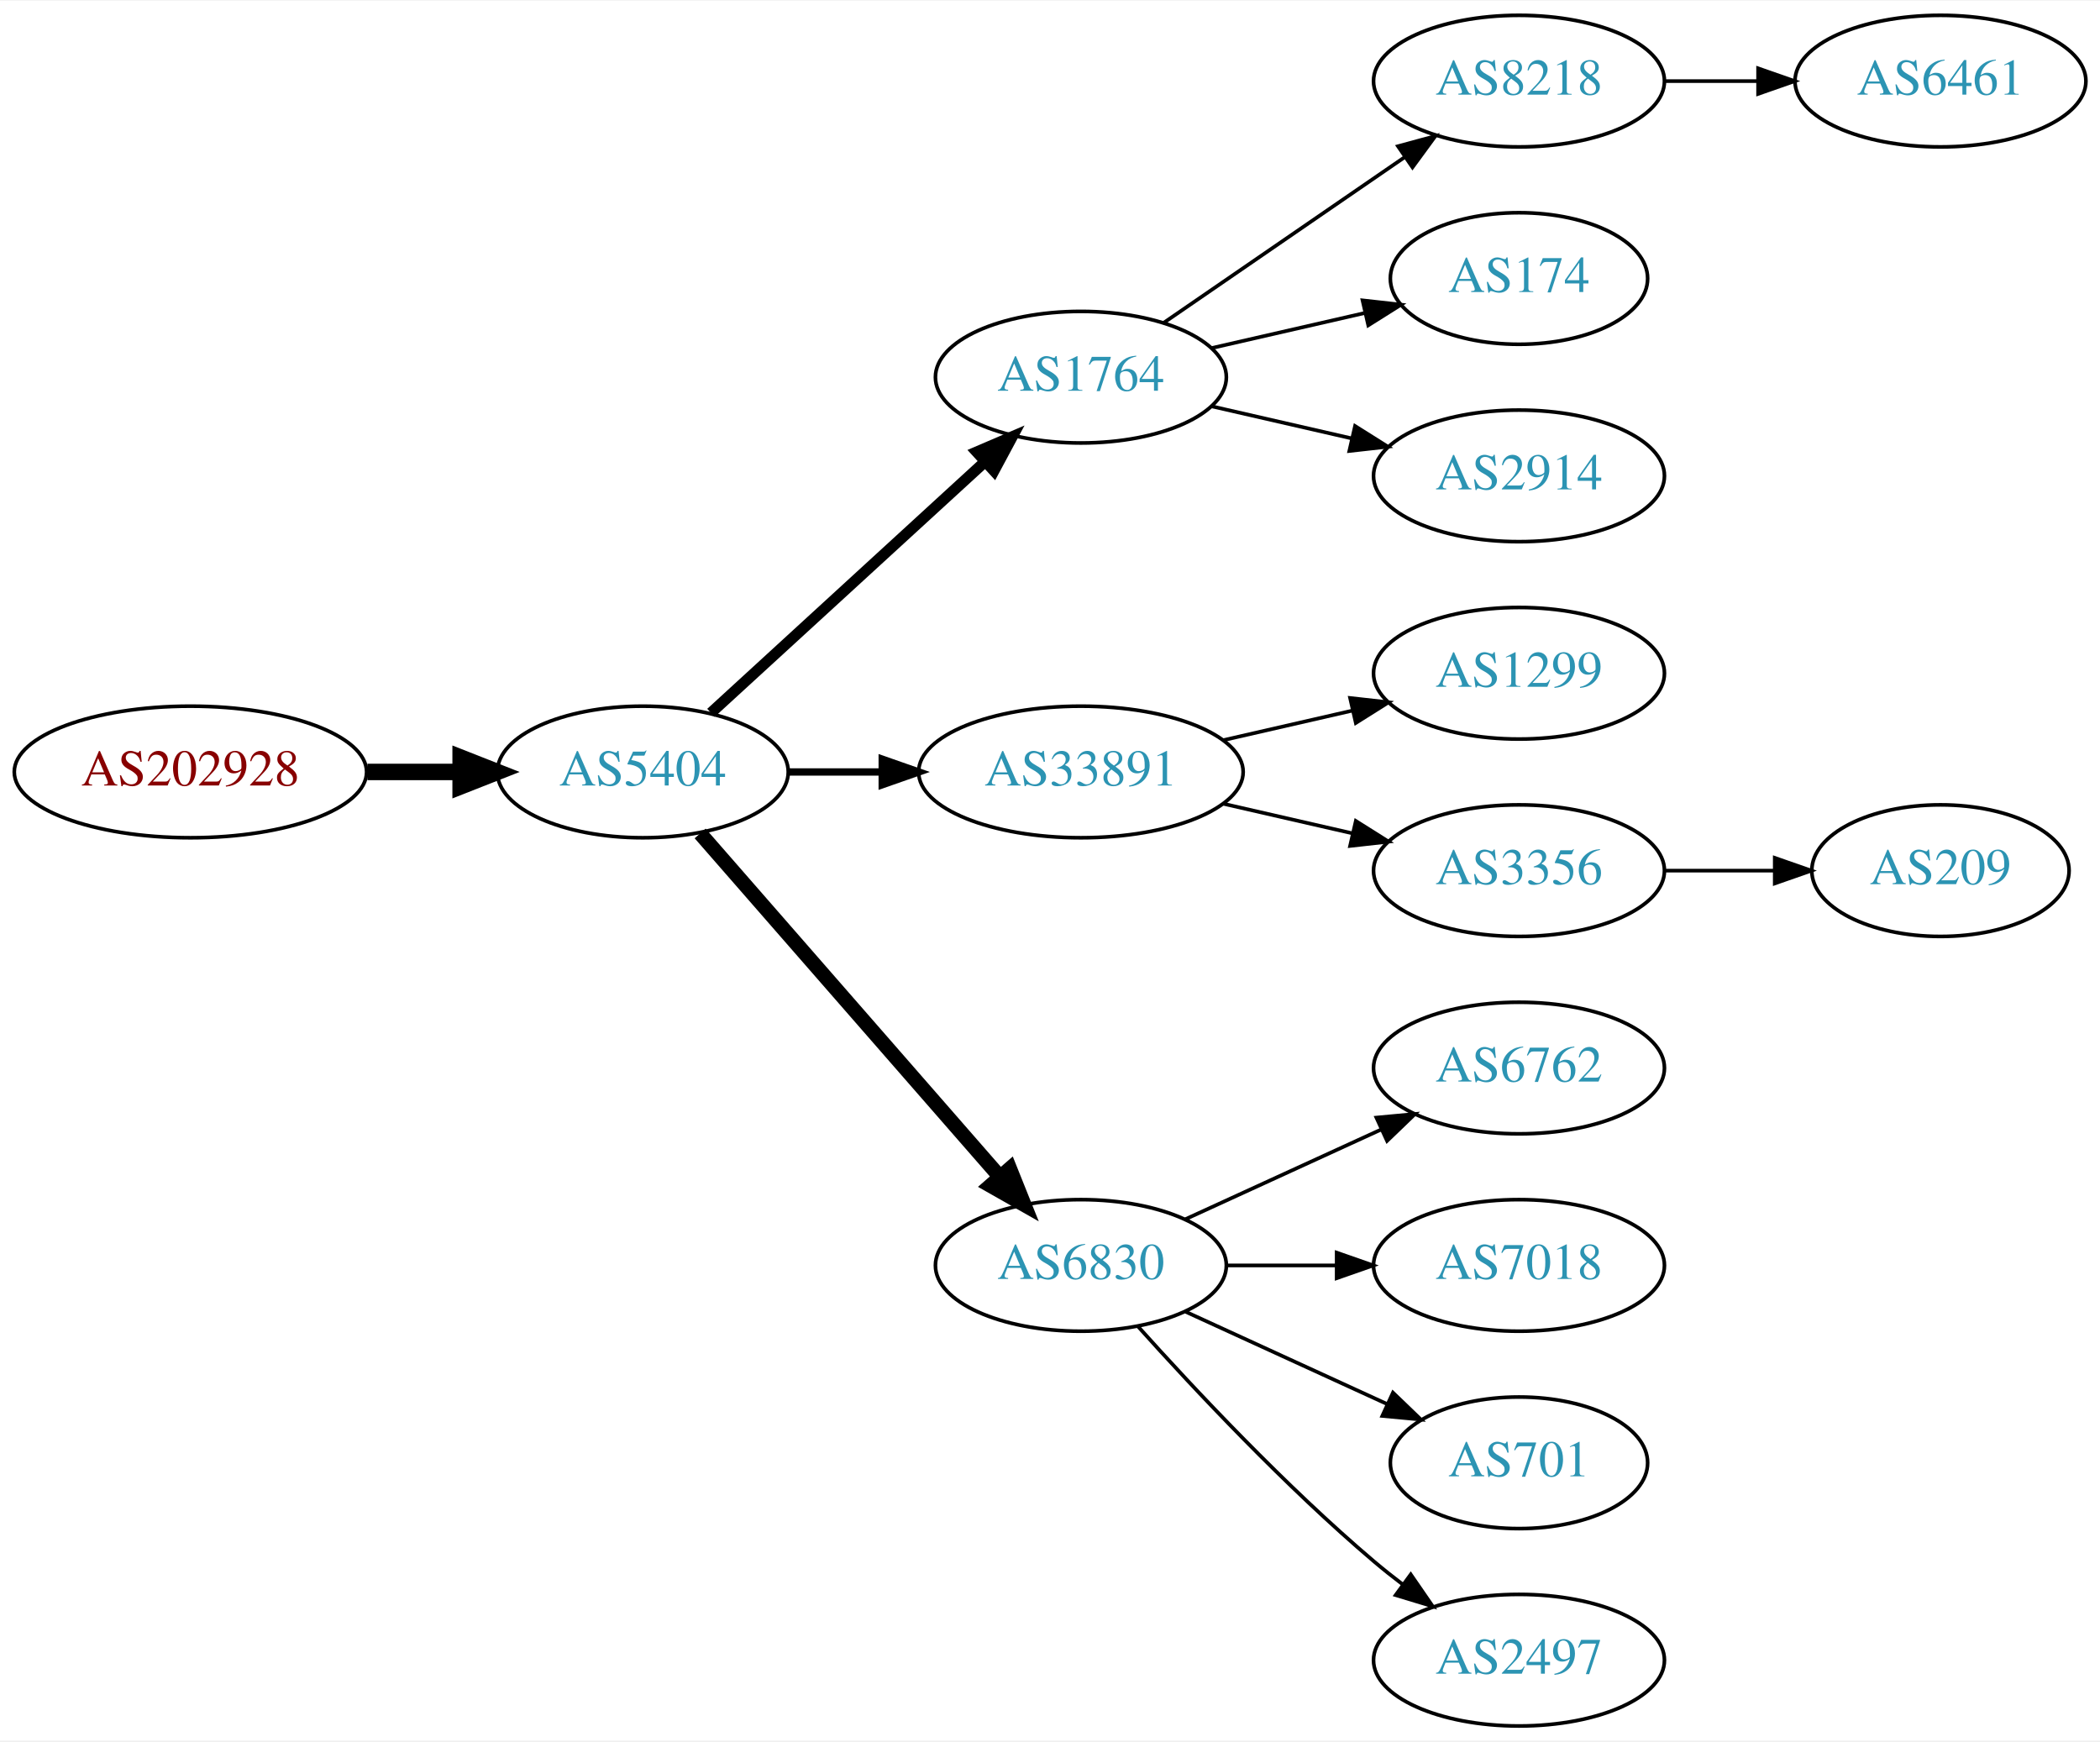
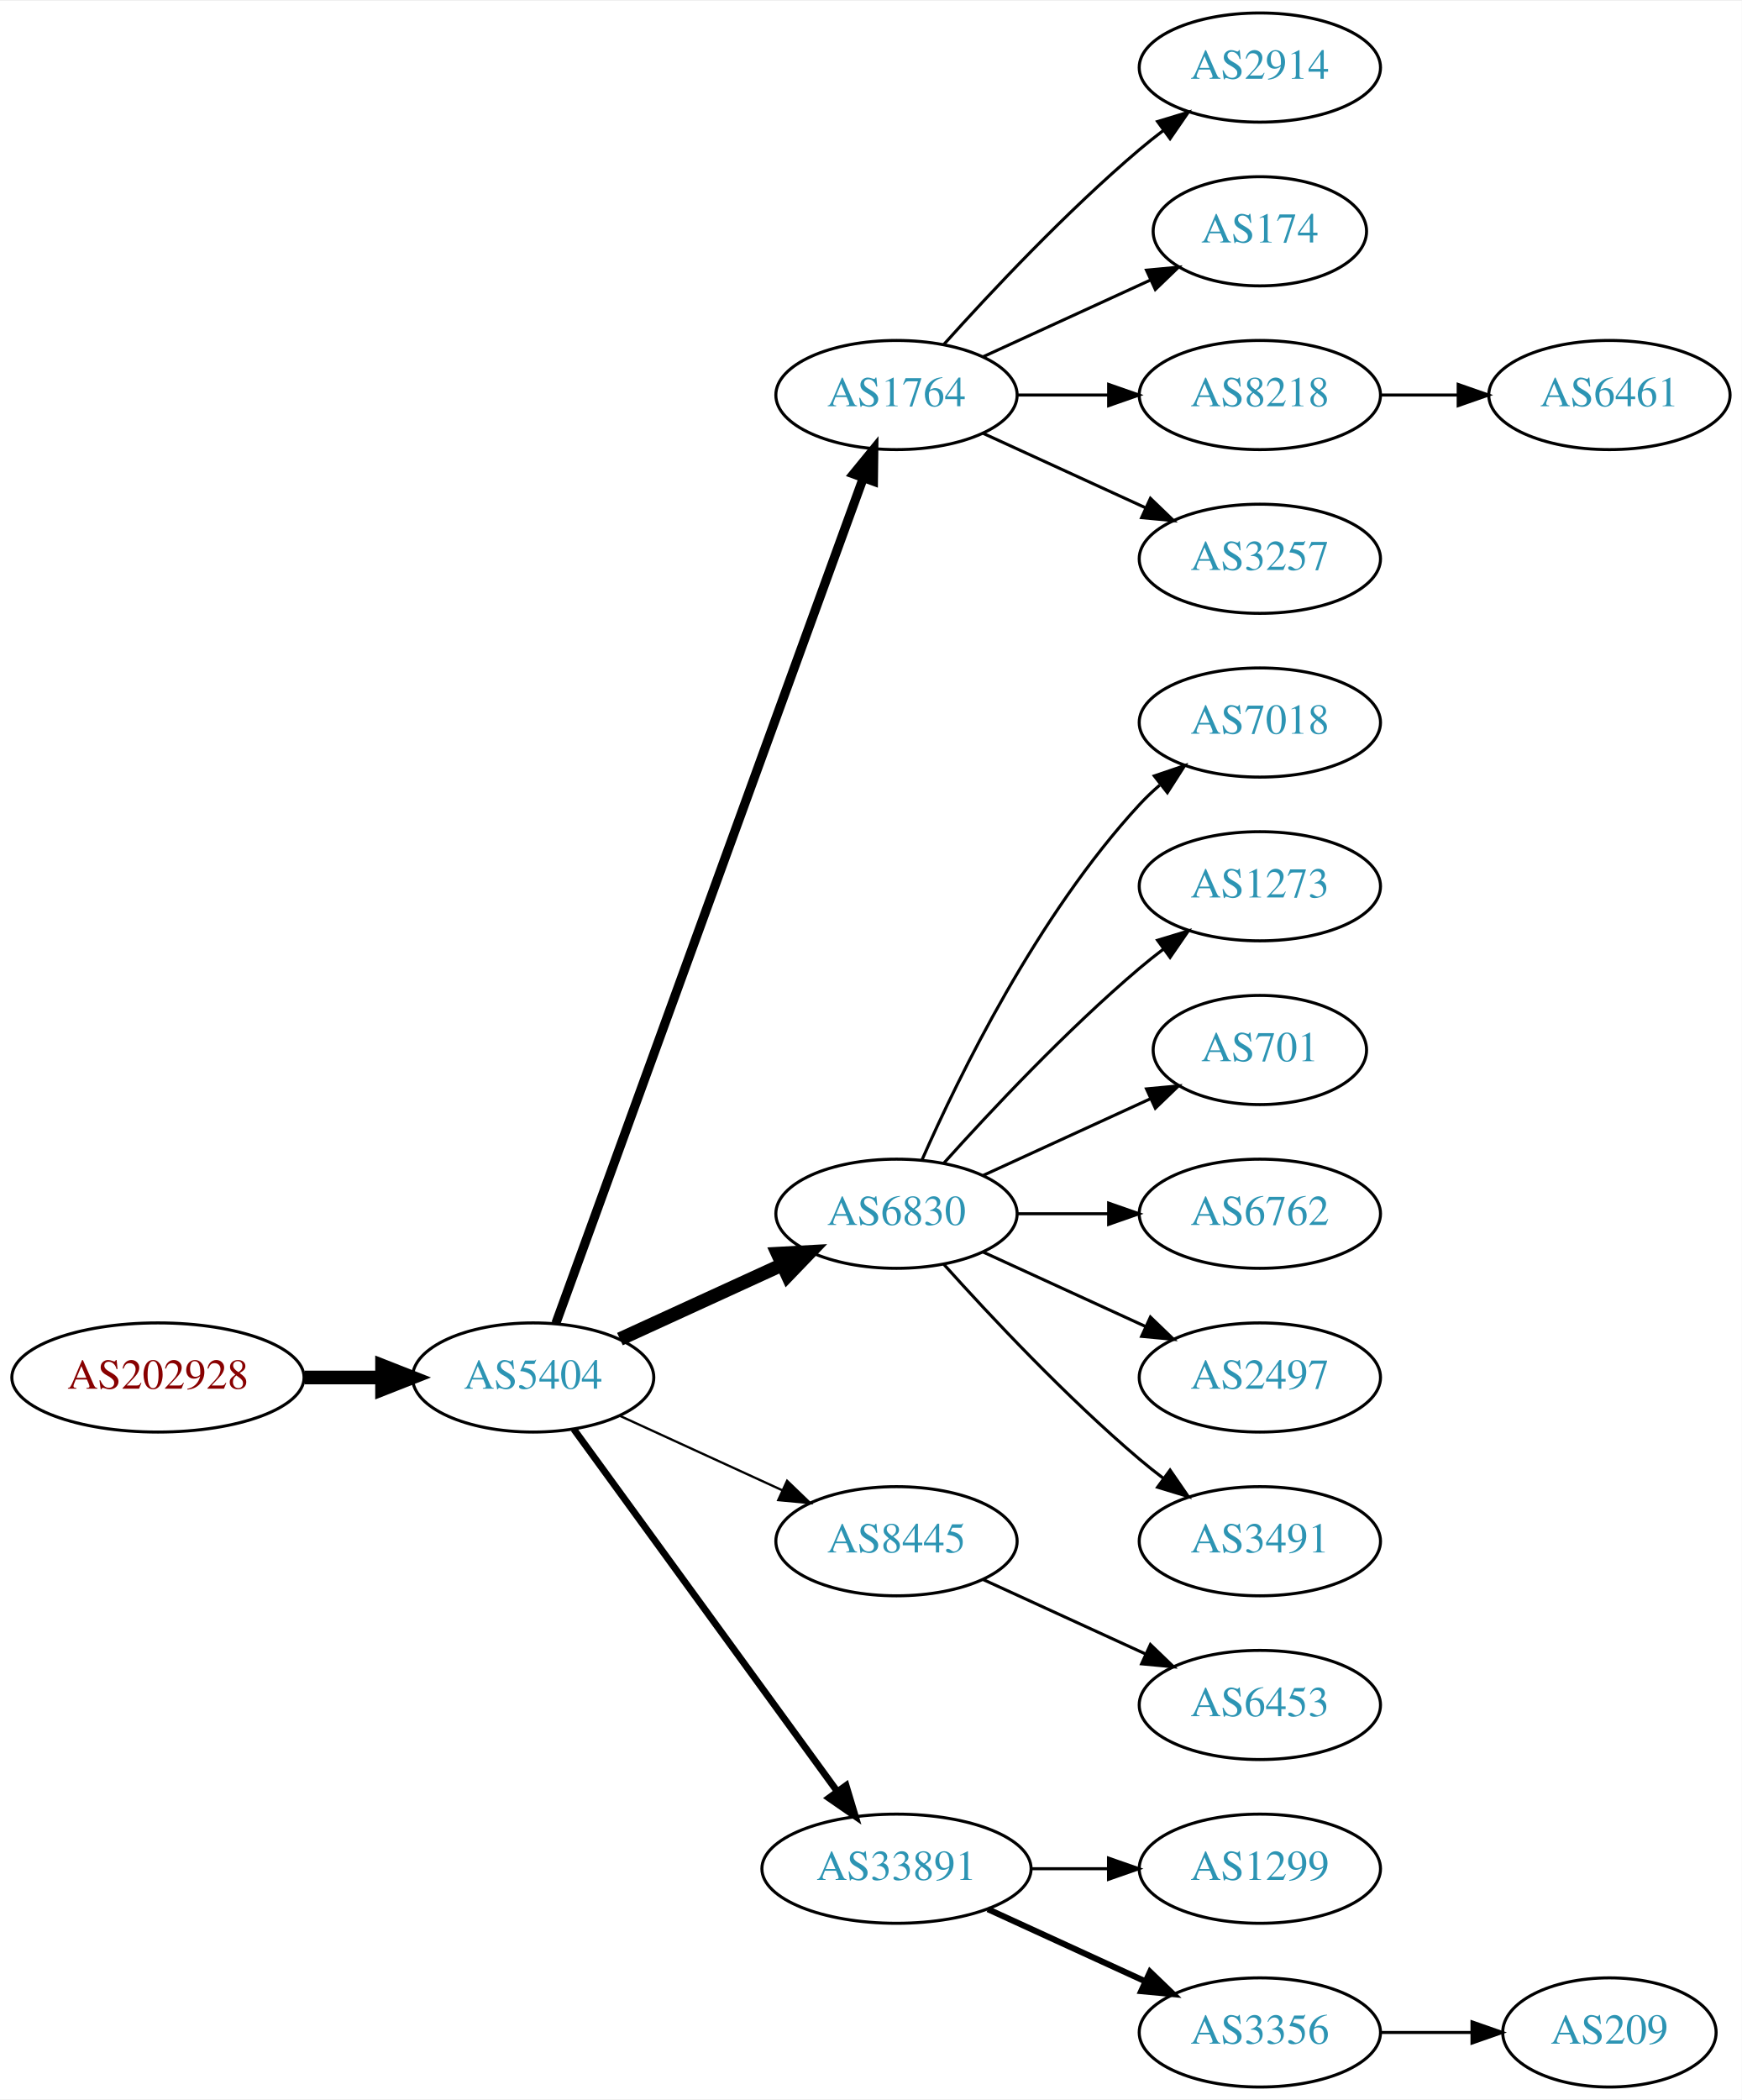
- <svg xmlns="http://www.w3.org/2000/svg" xmlns:xlink="http://www.w3.org/1999/xlink" width="574pt" height="476pt" viewBox="0.00 0.00 574.46 476.00">
-   <g id="graph0" class="graph" transform="scale(1 1) rotate(0) translate(4 472)">
-     <polygon fill="white" stroke="none" points="-4,4 -4,-472 570.463,-472 570.463,4 -4,4" />
+ <svg xmlns="http://www.w3.org/2000/svg" xmlns:xlink="http://www.w3.org/1999/xlink" width="574pt" height="692pt" viewBox="0.00 0.00 574.46 692.00">
+   <g id="graph0" class="graph" transform="scale(1 1) rotate(0) translate(4 688)">
+     <polygon fill="white" stroke="none" points="-4,4 -4,-688 570.463,-688 570.463,4 -4,4" />
    <g id="node1" class="node">
      <g id="a_node1">
        <a xlink:href="/asn/202928" xlink:title="AS202928 ~ z-ix.net [AT]">
-           <ellipse fill="#ffffff" stroke="black" cx="48.096" cy="-261" rx="48.192" ry="18" />
-           <text text-anchor="middle" x="48.096" y="-257.3" font-family="Times,serif" font-size="14.00" fill="#880000">AS202928</text>
+           <ellipse fill="#ffffff" stroke="black" cx="48.096" cy="-234" rx="48.192" ry="18" />
+           <text text-anchor="middle" x="48.096" y="-230.3" font-family="Times,serif" font-size="14.00" fill="#880000">AS202928</text>
        </a>
      </g>
    </g>
    <g id="node2" class="node">
      <g id="a_node2">
        <a xlink:href="/asn/5404" xlink:title="AS5404 ~ ASN conova communications GmbH [AT]">
-           <ellipse fill="#ffffff" stroke="black" cx="171.838" cy="-261" rx="39.794" ry="18" />
-           <text text-anchor="middle" x="171.838" y="-257.3" font-family="Times,serif" font-size="14.00" fill="#2c94b3">AS5404</text>
+           <ellipse fill="#ffffff" stroke="black" cx="171.838" cy="-234" rx="39.794" ry="18" />
+           <text text-anchor="middle" x="171.838" y="-230.3" font-family="Times,serif" font-size="14.00" fill="#2c94b3">AS5404</text>
        </a>
      </g>
    </g>
    <g id="edge1" class="edge">
-       <path fill="none" stroke="black" stroke-width="4.5" d="M96.513,-261C104.867,-261 113.577,-261 121.969,-261" />
-       <polygon fill="black" stroke="black" stroke-width="4.5" points="122.004,-264.938 132.004,-261 122.004,-257.063 122.004,-264.938" />
+       <path fill="none" stroke="black" stroke-width="4.5" d="M96.513,-234C104.867,-234 113.577,-234 121.969,-234" />
+       <polygon fill="black" stroke="black" stroke-width="4.5" points="122.004,-237.938 132.004,-234 122.004,-230.063 122.004,-237.938" />
    </g>
    <g id="node3" class="node">
      <g id="a_node3">
        <a xlink:href="/asn/1764" xlink:title="AS1764 ~ NEXTLAYER-AS [AT]">
-           <ellipse fill="#ffffff" stroke="black" cx="291.681" cy="-369" rx="39.794" ry="18" />
-           <text text-anchor="middle" x="291.681" y="-365.3" font-family="Times,serif" font-size="14.00" fill="#2c94b3">AS1764</text>
+           <ellipse fill="#ffffff" stroke="black" cx="291.681" cy="-558" rx="39.794" ry="18" />
+           <text text-anchor="middle" x="291.681" y="-554.3" font-family="Times,serif" font-size="14.00" fill="#2c94b3">AS1764</text>
        </a>
      </g>
    </g>
    <g id="edge2" class="edge">
-       <path fill="none" stroke="black" stroke-width="3" d="M190.48,-277.169C210.353,-295.382 242.815,-325.133 265.384,-345.817" />
-       <polygon fill="black" stroke="black" stroke-width="3" points="263.181,-348.545 272.918,-352.721 267.91,-343.384 263.181,-348.545" />
+       <path fill="none" stroke="black" stroke-width="3" d="M179.342,-251.881C198.898,-305.651 257.266,-466.129 280.74,-530.67" />
+       <polygon fill="black" stroke="black" stroke-width="3" points="277.49,-531.973 284.197,-540.174 284.068,-529.58 277.49,-531.973" />
    </g>
    <g id="node4" class="node">
      <g id="a_node4">
-         <a xlink:href="/asn/33891" xlink:title="AS33891 ~ CORE-BACKBONE GMBH GLOBAL NETWORK [DE]">
-           <ellipse fill="#ffffff" stroke="black" cx="291.681" cy="-261" rx="44.393" ry="18" />
-           <text text-anchor="middle" x="291.681" y="-257.3" font-family="Times,serif" font-size="14.00" fill="#2c94b3">AS33891</text>
+         <a xlink:href="/asn/6830" xlink:title="AS6830 ~ LGI-UPC [AT]">
+           <ellipse fill="#ffffff" stroke="black" cx="291.681" cy="-288" rx="39.794" ry="18" />
+           <text text-anchor="middle" x="291.681" y="-284.3" font-family="Times,serif" font-size="14.00" fill="#2c94b3">AS6830</text>
        </a>
      </g>
    </g>
    <g id="edge3" class="edge">
-       <path fill="none" stroke="black" stroke-width="2" d="M211.751,-261C219.853,-261 228.528,-261 237.055,-261" />
-       <polygon fill="black" stroke="black" stroke-width="2" points="237.332,-264.5 247.332,-261 237.332,-257.5 237.332,-264.5" />
+       <path fill="none" stroke="black" stroke-width="4.5" d="M200.467,-246.661C216.424,-253.973 236.694,-263.261 253.977,-271.181" />
+       <polygon fill="black" stroke="black" stroke-width="4.5" points="252.493,-274.832 263.225,-275.419 255.774,-267.673 252.493,-274.832" />
    </g>
    <g id="node5" class="node">
      <g id="a_node5">
-         <a xlink:href="/asn/6830" xlink:title="AS6830 ~ LGI-UPC [AT]">
-           <ellipse fill="#ffffff" stroke="black" cx="291.681" cy="-126" rx="39.794" ry="18" />
-           <text text-anchor="middle" x="291.681" y="-122.3" font-family="Times,serif" font-size="14.00" fill="#2c94b3">AS6830</text>
+         <a xlink:href="/asn/8445" xlink:title="AS8445 ~ SALZBURG-AG-AS [AT]">
+           <ellipse fill="#ffffff" stroke="black" cx="291.681" cy="-180" rx="39.794" ry="18" />
+           <text text-anchor="middle" x="291.681" y="-176.3" font-family="Times,serif" font-size="14.00" fill="#2c94b3">AS8445</text>
        </a>
      </g>
    </g>
    <g id="edge4" class="edge">
-       <path fill="none" stroke="black" stroke-width="4" d="M187.525,-244.175C208.101,-220.603 245.639,-177.6 269.312,-150.48" />
-       <polygon fill="black" stroke="black" stroke-width="4" points="272.24,-152.448 276.179,-142.613 266.966,-147.845 272.24,-152.448" />
+       <path fill="none" stroke="black" stroke-width="0.75" d="M200.467,-221.339C216.424,-214.027 236.694,-204.739 253.977,-196.819" />
+       <polygon fill="black" stroke="black" stroke-width="0.75" points="255.592,-199.929 263.225,-192.581 252.676,-193.565 255.592,-199.929" />
    </g>
    <g id="node6" class="node">
      <g id="a_node6">
-         <a xlink:href="/asn/8218" xlink:title="AS8218 ~ legacy Neotelecoms [FR]">
-           <ellipse fill="#ffffff" stroke="black" cx="411.523" cy="-450" rx="39.794" ry="18" />
-           <text text-anchor="middle" x="411.523" y="-446.3" font-family="Times,serif" font-size="14.00" fill="#2c94b3">AS8218</text>
+         <a xlink:href="/asn/33891" xlink:title="AS33891 ~ CORE-BACKBONE GMBH GLOBAL NETWORK [DE]">
+           <ellipse fill="#ffffff" stroke="black" cx="291.681" cy="-72" rx="44.393" ry="18" />
+           <text text-anchor="middle" x="291.681" y="-68.3" font-family="Times,serif" font-size="14.00" fill="#2c94b3">AS33891</text>
        </a>
      </g>
    </g>
    <g id="edge5" class="edge">
-       <path fill="none" stroke="black" d="M314.295,-383.857C332.783,-396.565 359.597,-414.995 380.227,-429.175" />
-       <polygon fill="black" stroke="black" points="378.423,-432.183 388.647,-434.963 382.388,-426.414 378.423,-432.183" />
+       <path fill="none" stroke="black" stroke-width="2.25" d="M185.226,-216.969C205.948,-188.483 247.752,-131.015 272.039,-97.626" />
+       <polygon fill="black" stroke="black" stroke-width="2.25" points="275.051,-99.436 278.103,-89.29 269.39,-95.318 275.051,-99.436" />
    </g>
    <g id="node7" class="node">
      <g id="a_node7">
-         <a xlink:href="/asn/174" xlink:title="AS174 ~ Cogent Communications [US]">
-           <ellipse fill="#ffffff" stroke="black" cx="411.523" cy="-396" rx="35.194" ry="18" />
-           <text text-anchor="middle" x="411.523" y="-392.3" font-family="Times,serif" font-size="14.00" fill="#2c94b3">AS174</text>
+         <a xlink:href="/asn/2914" xlink:title="AS2914 ~ NTT America, Inc. [US]">
+           <ellipse fill="#ffffff" stroke="black" cx="411.523" cy="-666" rx="39.794" ry="18" />
+           <text text-anchor="middle" x="411.523" y="-662.3" font-family="Times,serif" font-size="14.00" fill="#2c94b3">AS2914</text>
        </a>
      </g>
    </g>
    <g id="edge6" class="edge">
-       <path fill="none" stroke="black" d="M327.4,-376.955C340.492,-379.955 355.514,-383.396 369.155,-386.522" />
-       <polygon fill="black" stroke="black" points="368.733,-390.016 379.262,-388.838 370.297,-383.193 368.733,-390.016" />
+       <path fill="none" stroke="black" d="M307.327,-574.725C322.627,-591.765 347.725,-618.523 371.877,-639 374.374,-641.117 377.034,-643.232 379.746,-645.293" />
+       <polygon fill="black" stroke="black" points="377.782,-648.194 387.922,-651.266 381.912,-642.541 377.782,-648.194" />
    </g>
    <g id="node8" class="node">
      <g id="a_node8">
-         <a xlink:href="/asn/2914" xlink:title="AS2914 ~ NTT America, Inc. [US]">
-           <ellipse fill="#ffffff" stroke="black" cx="411.523" cy="-342" rx="39.794" ry="18" />
-           <text text-anchor="middle" x="411.523" y="-338.3" font-family="Times,serif" font-size="14.00" fill="#2c94b3">AS2914</text>
+         <a xlink:href="/asn/174" xlink:title="AS174 ~ Cogent Communications [US]">
+           <ellipse fill="#ffffff" stroke="black" cx="411.523" cy="-612" rx="35.194" ry="18" />
+           <text text-anchor="middle" x="411.523" y="-608.3" font-family="Times,serif" font-size="14.00" fill="#2c94b3">AS174</text>
        </a>
      </g>
    </g>
    <g id="edge7" class="edge">
-       <path fill="none" stroke="black" d="M327.4,-361.045C339.4,-358.296 353.021,-355.175 365.713,-352.267" />
-       <polygon fill="black" stroke="black" points="366.679,-355.636 375.645,-349.991 365.116,-348.813 366.679,-355.636" />
+       <path fill="none" stroke="black" d="M320.309,-570.661C336.726,-578.183 357.707,-587.798 375.304,-595.861" />
+       <polygon fill="black" stroke="black" points="374.132,-599.174 384.681,-600.158 377.048,-592.811 374.132,-599.174" />
+     </g>
+     <g id="node9" class="node">
+       <g id="a_node9">
+         <a xlink:href="/asn/8218" xlink:title="AS8218 ~ legacy Neotelecoms [FR]">
+           <ellipse fill="#ffffff" stroke="black" cx="411.523" cy="-558" rx="39.794" ry="18" />
+           <text text-anchor="middle" x="411.523" y="-554.3" font-family="Times,serif" font-size="14.00" fill="#2c94b3">AS8218</text>
+         </a>
+       </g>
+     </g>
+     <g id="edge8" class="edge">
+       <path fill="none" stroke="black" d="M331.593,-558C341.146,-558 351.496,-558 361.459,-558" />
+       <polygon fill="black" stroke="black" points="361.651,-561.5 371.651,-558 361.651,-554.5 361.651,-561.5" />
    </g>
    <g id="node10" class="node">
      <g id="a_node10">
-         <a xlink:href="/asn/1299" xlink:title="AS1299 ~ Telia Carrier [EU]">
-           <ellipse fill="#ffffff" stroke="black" cx="411.523" cy="-288" rx="39.794" ry="18" />
-           <text text-anchor="middle" x="411.523" y="-284.3" font-family="Times,serif" font-size="14.00" fill="#2c94b3">AS1299</text>
+         <a xlink:href="/asn/3257" xlink:title="AS3257 ~ GTT [DE]">
+           <ellipse fill="#ffffff" stroke="black" cx="411.523" cy="-504" rx="39.794" ry="18" />
+           <text text-anchor="middle" x="411.523" y="-500.3" font-family="Times,serif" font-size="14.00" fill="#2c94b3">AS3257</text>
        </a>
      </g>
    </g>
    <g id="edge9" class="edge">
-       <path fill="none" stroke="black" d="M330.615,-269.692C341.856,-272.267 354.269,-275.111 365.892,-277.774" />
-       <polygon fill="black" stroke="black" points="365.324,-281.235 375.853,-280.057 366.888,-274.412 365.324,-281.235" />
+       <path fill="none" stroke="black" d="M320.309,-545.339C336.266,-538.027 356.537,-528.739 373.82,-520.819" />
+       <polygon fill="black" stroke="black" points="375.434,-523.929 383.067,-516.581 372.518,-517.565 375.434,-523.929" />
    </g>
    <g id="node11" class="node">
      <g id="a_node11">
-         <a xlink:href="/asn/3356" xlink:title="AS3356 ~ Level 3 Parent, LLC [US]">
-           <ellipse fill="#ffffff" stroke="black" cx="411.523" cy="-234" rx="39.794" ry="18" />
-           <text text-anchor="middle" x="411.523" y="-230.3" font-family="Times,serif" font-size="14.00" fill="#2c94b3">AS3356</text>
+         <a xlink:href="/asn/7018" xlink:title="AS7018 ~ AT&amp;T Services, Inc. [US]">
+           <ellipse fill="#ffffff" stroke="black" cx="411.523" cy="-450" rx="39.794" ry="18" />
+           <text text-anchor="middle" x="411.523" y="-446.3" font-family="Times,serif" font-size="14.00" fill="#2c94b3">AS7018</text>
        </a>
      </g>
    </g>
    <g id="edge10" class="edge">
-       <path fill="none" stroke="black" d="M330.615,-252.308C341.856,-249.733 354.269,-246.889 365.892,-244.226" />
-       <polygon fill="black" stroke="black" points="366.888,-247.588 375.853,-241.943 365.324,-240.765 366.888,-247.588" />
+       <path fill="none" stroke="black" d="M300.096,-305.761C312.165,-333.183 338.136,-386.473 371.877,-423 373.907,-425.198 376.146,-427.319 378.492,-429.34" />
+       <polygon fill="black" stroke="black" points="376.704,-432.386 386.736,-435.794 381.019,-426.874 376.704,-432.386" />
    </g>
    <g id="node12" class="node">
      <g id="a_node12">
-         <a xlink:href="/asn/6762" xlink:title="AS6762 ~ TELECOM ITALIA SPARKLE S.p.A. [IT]">
-           <ellipse fill="#ffffff" stroke="black" cx="411.523" cy="-180" rx="39.794" ry="18" />
-           <text text-anchor="middle" x="411.523" y="-176.3" font-family="Times,serif" font-size="14.00" fill="#2c94b3">AS6762</text>
+         <a xlink:href="/asn/1273" xlink:title="AS1273 ~ Vodafone Group PLC [EU]">
+           <ellipse fill="#ffffff" stroke="black" cx="411.523" cy="-396" rx="39.794" ry="18" />
+           <text text-anchor="middle" x="411.523" y="-392.3" font-family="Times,serif" font-size="14.00" fill="#2c94b3">AS1273</text>
        </a>
      </g>
    </g>
    <g id="edge11" class="edge">
-       <path fill="none" stroke="black" d="M320.309,-138.661C336.266,-145.973 356.537,-155.261 373.82,-163.181" />
-       <polygon fill="black" stroke="black" points="372.518,-166.435 383.067,-167.419 375.434,-160.071 372.518,-166.435" />
+       <path fill="none" stroke="black" d="M307.327,-304.725C322.627,-321.765 347.725,-348.523 371.877,-369 374.374,-371.117 377.034,-373.232 379.746,-375.293" />
+       <polygon fill="black" stroke="black" points="377.782,-378.194 387.922,-381.266 381.912,-372.541 377.782,-378.194" />
    </g>
    <g id="node13" class="node">
      <g id="a_node13">
-         <a xlink:href="/asn/7018" xlink:title="AS7018 ~ AT&amp;T Services, Inc. [US]">
-           <ellipse fill="#ffffff" stroke="black" cx="411.523" cy="-126" rx="39.794" ry="18" />
-           <text text-anchor="middle" x="411.523" y="-122.3" font-family="Times,serif" font-size="14.00" fill="#2c94b3">AS7018</text>
+         <a xlink:href="/asn/701" xlink:title="AS701 ~ UUNET [US]">
+           <ellipse fill="#ffffff" stroke="black" cx="411.523" cy="-342" rx="35.194" ry="18" />
+           <text text-anchor="middle" x="411.523" y="-338.3" font-family="Times,serif" font-size="14.00" fill="#2c94b3">AS701</text>
        </a>
      </g>
    </g>
    <g id="edge12" class="edge">
-       <path fill="none" stroke="black" d="M331.593,-126C341.146,-126 351.496,-126 361.459,-126" />
-       <polygon fill="black" stroke="black" points="361.651,-129.5 371.651,-126 361.651,-122.5 361.651,-129.5" />
+       <path fill="none" stroke="black" d="M320.309,-300.661C336.726,-308.183 357.707,-317.798 375.304,-325.861" />
+       <polygon fill="black" stroke="black" points="374.132,-329.174 384.681,-330.158 377.048,-322.811 374.132,-329.174" />
    </g>
    <g id="node14" class="node">
      <g id="a_node14">
-         <a xlink:href="/asn/701" xlink:title="AS701 ~ UUNET [US]">
-           <ellipse fill="#ffffff" stroke="black" cx="411.523" cy="-72" rx="35.194" ry="18" />
-           <text text-anchor="middle" x="411.523" y="-68.3" font-family="Times,serif" font-size="14.00" fill="#2c94b3">AS701</text>
+         <a xlink:href="/asn/6762" xlink:title="AS6762 ~ TELECOM ITALIA SPARKLE S.p.A. [IT]">
+           <ellipse fill="#ffffff" stroke="black" cx="411.523" cy="-288" rx="39.794" ry="18" />
+           <text text-anchor="middle" x="411.523" y="-284.3" font-family="Times,serif" font-size="14.00" fill="#2c94b3">AS6762</text>
        </a>
      </g>
    </g>
    <g id="edge13" class="edge">
-       <path fill="none" stroke="black" d="M320.309,-113.339C336.726,-105.817 357.707,-96.202 375.304,-88.139" />
-       <polygon fill="black" stroke="black" points="377.048,-91.189 384.681,-83.842 374.132,-84.826 377.048,-91.189" />
+       <path fill="none" stroke="black" d="M331.593,-288C341.146,-288 351.496,-288 361.459,-288" />
+       <polygon fill="black" stroke="black" points="361.651,-291.5 371.651,-288 361.651,-284.5 361.651,-291.5" />
    </g>
    <g id="node15" class="node">
      <g id="a_node15">
        <a xlink:href="/asn/2497" xlink:title="AS2497 ~ Internet Initiative Japan Inc. [JP]">
-           <ellipse fill="#ffffff" stroke="black" cx="411.523" cy="-18" rx="39.794" ry="18" />
-           <text text-anchor="middle" x="411.523" y="-14.3" font-family="Times,serif" font-size="14.00" fill="#2c94b3">AS2497</text>
+           <ellipse fill="#ffffff" stroke="black" cx="411.523" cy="-234" rx="39.794" ry="18" />
+           <text text-anchor="middle" x="411.523" y="-230.3" font-family="Times,serif" font-size="14.00" fill="#2c94b3">AS2497</text>
        </a>
      </g>
    </g>
    <g id="edge14" class="edge">
-       <path fill="none" stroke="black" d="M307.327,-109.275C322.627,-92.235 347.725,-65.477 371.877,-45 374.374,-42.883 377.034,-40.768 379.746,-38.707" />
-       <polygon fill="black" stroke="black" points="381.912,-41.459 387.922,-32.734 377.782,-35.806 381.912,-41.459" />
-     </g>
-     <g id="node9" class="node">
-       <g id="a_node9">
-         <a xlink:href="/asn/6461" xlink:title="AS6461 ~ Zayo Bandwidth [US]">
-           <ellipse fill="#ffffff" stroke="black" cx="526.816" cy="-450" rx="39.794" ry="18" />
-           <text text-anchor="middle" x="526.816" y="-446.3" font-family="Times,serif" font-size="14.00" fill="#2c94b3">AS6461</text>
-         </a>
-       </g>
-     </g>
-     <g id="edge8" class="edge">
-       <path fill="none" stroke="black" d="M451.195,-450C459.398,-450 468.162,-450 476.694,-450" />
-       <polygon fill="black" stroke="black" points="476.934,-453.5 486.934,-450 476.933,-446.5 476.934,-453.5" />
+       <path fill="none" stroke="black" d="M320.309,-275.339C336.266,-268.027 356.537,-258.739 373.82,-250.819" />
+       <polygon fill="black" stroke="black" points="375.434,-253.929 383.067,-246.581 372.518,-247.565 375.434,-253.929" />
    </g>
    <g id="node16" class="node">
      <g id="a_node16">
+         <a xlink:href="/asn/3491" xlink:title="AS3491 ~ PCCW Global, Inc. [US]">
+           <ellipse fill="#ffffff" stroke="black" cx="411.523" cy="-180" rx="39.794" ry="18" />
+           <text text-anchor="middle" x="411.523" y="-176.3" font-family="Times,serif" font-size="14.00" fill="#2c94b3">AS3491</text>
+         </a>
+       </g>
+     </g>
+     <g id="edge15" class="edge">
+       <path fill="none" stroke="black" d="M307.327,-271.275C322.627,-254.235 347.725,-227.477 371.877,-207 374.374,-204.883 377.034,-202.768 379.746,-200.707" />
+       <polygon fill="black" stroke="black" points="381.912,-203.459 387.922,-194.734 377.782,-197.806 381.912,-203.459" />
+     </g>
+     <g id="node18" class="node">
+       <g id="a_node18">
+         <a xlink:href="/asn/6453" xlink:title="AS6453 ~ TATA COMMUNICATIONS (AMERICA) INC [US]">
+           <ellipse fill="#ffffff" stroke="black" cx="411.523" cy="-126" rx="39.794" ry="18" />
+           <text text-anchor="middle" x="411.523" y="-122.3" font-family="Times,serif" font-size="14.00" fill="#2c94b3">AS6453</text>
+         </a>
+       </g>
+     </g>
+     <g id="edge17" class="edge">
+       <path fill="none" stroke="black" d="M320.309,-167.339C336.266,-160.027 356.537,-150.739 373.82,-142.819" />
+       <polygon fill="black" stroke="black" points="375.434,-145.929 383.067,-138.581 372.518,-139.565 375.434,-145.929" />
+     </g>
+     <g id="node19" class="node">
+       <g id="a_node19">
+         <a xlink:href="/asn/1299" xlink:title="AS1299 ~ Telia Carrier [EU]">
+           <ellipse fill="#ffffff" stroke="black" cx="411.523" cy="-72" rx="39.794" ry="18" />
+           <text text-anchor="middle" x="411.523" y="-68.3" font-family="Times,serif" font-size="14.00" fill="#2c94b3">AS1299</text>
+         </a>
+       </g>
+     </g>
+     <g id="edge18" class="edge">
+       <path fill="none" stroke="black" d="M335.892,-72C344.204,-72 352.967,-72 361.449,-72" />
+       <polygon fill="black" stroke="black" points="361.608,-75.5 371.608,-72 361.608,-68.5 361.608,-75.5" />
+     </g>
+     <g id="node20" class="node">
+       <g id="a_node20">
+         <a xlink:href="/asn/3356" xlink:title="AS3356 ~ Level 3 Parent, LLC [US]">
+           <ellipse fill="#ffffff" stroke="black" cx="411.523" cy="-18" rx="39.794" ry="18" />
+           <text text-anchor="middle" x="411.523" y="-14.3" font-family="Times,serif" font-size="14.00" fill="#2c94b3">AS3356</text>
+         </a>
+       </g>
+     </g>
+     <g id="edge19" class="edge">
+       <path fill="none" stroke="black" stroke-width="2" d="M321.81,-58.652C337.421,-51.498 356.819,-42.609 373.491,-34.969" />
+       <polygon fill="black" stroke="black" stroke-width="2" points="375.31,-37.986 382.943,-30.638 372.394,-31.622 375.31,-37.986" />
+     </g>
+     <g id="node17" class="node">
+       <g id="a_node17">
+         <a xlink:href="/asn/6461" xlink:title="AS6461 ~ Zayo Bandwidth [US]">
+           <ellipse fill="#ffffff" stroke="black" cx="526.816" cy="-558" rx="39.794" ry="18" />
+           <text text-anchor="middle" x="526.816" y="-554.3" font-family="Times,serif" font-size="14.00" fill="#2c94b3">AS6461</text>
+         </a>
+       </g>
+     </g>
+     <g id="edge16" class="edge">
+       <path fill="none" stroke="black" d="M451.195,-558C459.398,-558 468.162,-558 476.694,-558" />
+       <polygon fill="black" stroke="black" points="476.934,-561.5 486.934,-558 476.933,-554.5 476.934,-561.5" />
+     </g>
+     <g id="node21" class="node">
+       <g id="a_node21">
        <a xlink:href="/asn/209" xlink:title="AS209 ~ CenturyLink Communications, LLC [US]">
-           <ellipse fill="#ffffff" stroke="black" cx="526.816" cy="-234" rx="35.194" ry="18" />
-           <text text-anchor="middle" x="526.816" y="-230.3" font-family="Times,serif" font-size="14.00" fill="#2c94b3">AS209</text>
-         </a>
-       </g>
-     </g>
-     <g id="edge15" class="edge">
-       <path fill="none" stroke="black" d="M451.195,-234C460.901,-234 471.391,-234 481.354,-234" />
-       <polygon fill="black" stroke="black" points="481.491,-237.5 491.491,-234 481.49,-230.5 481.491,-237.5" />
+           <ellipse fill="#ffffff" stroke="black" cx="526.816" cy="-18" rx="35.194" ry="18" />
+           <text text-anchor="middle" x="526.816" y="-14.3" font-family="Times,serif" font-size="14.00" fill="#2c94b3">AS209</text>
+         </a>
+       </g>
+     </g>
+     <g id="edge20" class="edge">
+       <path fill="none" stroke="black" d="M451.195,-18C460.901,-18 471.391,-18 481.354,-18" />
+       <polygon fill="black" stroke="black" points="481.491,-21.5 491.491,-18 481.49,-14.5 481.491,-21.5" />
    </g>
  </g>
</svg>
